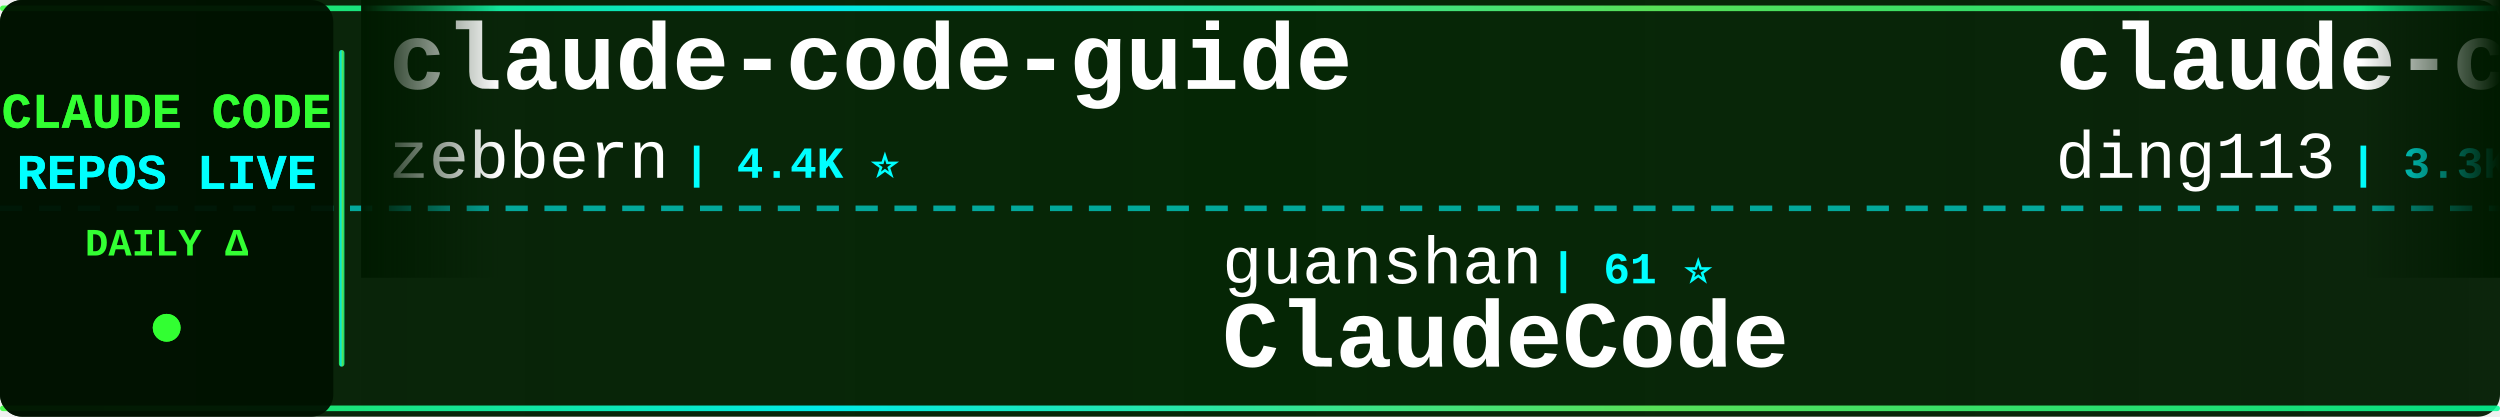
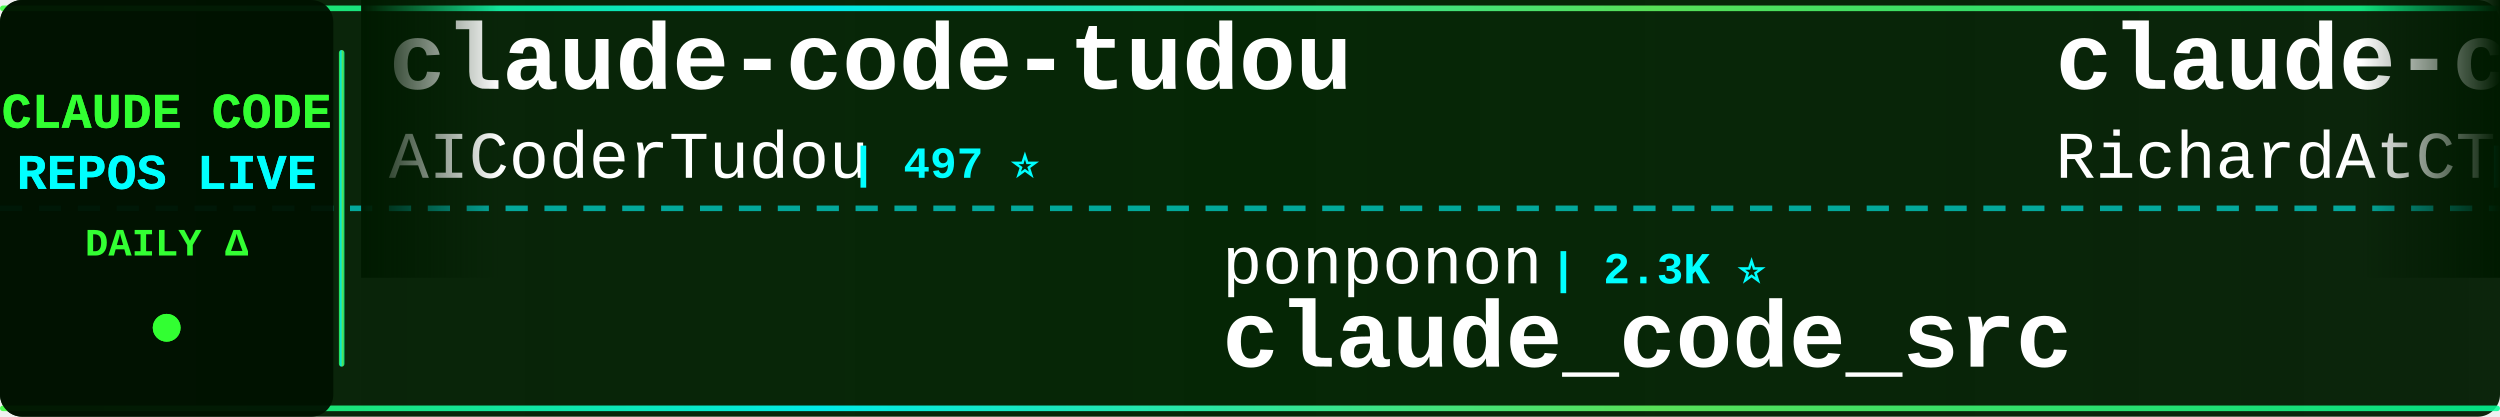
<svg xmlns="http://www.w3.org/2000/svg" width="900" height="150">
  <defs>
    <linearGradient id="tickerBg" x1="0%" y1="0%" x2="100%" y2="0%">
      <stop offset="0%" style="stop-color:#001a00;stop-opacity:0.95" />
      <stop offset="50%" style="stop-color:#002200;stop-opacity:0.98" />
      <stop offset="100%" style="stop-color:#001a00;stop-opacity:0.95" />
    </linearGradient>
    <linearGradient id="borderGrad" x1="0%" y1="0%" x2="100%" y2="0%">
      <stop offset="0%" style="stop-color:#33ff33;stop-opacity:0.85">
        <animate attributeName="stop-opacity" values="0.85;1;0.85" dur="2s" repeatCount="indefinite" />
      </stop>
      <stop offset="33%" style="stop-color:#00ffff;stop-opacity:0.9">
        <animate attributeName="stop-opacity" values="0.9;1;0.9" dur="2.2s" repeatCount="indefinite" />
      </stop>
      <stop offset="66%" style="stop-color:#66ff66;stop-opacity:0.85">
        <animate attributeName="stop-opacity" values="0.85;1;0.85" dur="1.8s" repeatCount="indefinite" />
      </stop>
      <stop offset="100%" style="stop-color:#00ff99;stop-opacity:0.85">
        <animate attributeName="stop-opacity" values="0.85;1;0.85" dur="2s" repeatCount="indefinite" />
      </stop>
    </linearGradient>
    <filter id="textGlow">
      <feGaussianBlur stdDeviation="0.1" result="coloredBlur" />
      <feMerge>
        <feMergeNode in="coloredBlur" />
        <feMergeNode in="SourceGraphic" />
      </feMerge>
    </filter>
    <filter id="metricGlow">
      <feGaussianBlur stdDeviation="0.2" result="coloredBlur" />
      <feMerge>
        <feMergeNode in="coloredBlur" />
        <feMergeNode in="SourceGraphic" />
      </feMerge>
    </filter>
    <linearGradient id="leftFade" x1="0%" y1="0%" x2="100%" y2="0%">
      <stop offset="0%" style="stop-color:#001a00;stop-opacity:1" />
      <stop offset="100%" style="stop-color:#001a00;stop-opacity:0" />
    </linearGradient>
    <linearGradient id="rightFade" x1="0%" y1="0%" x2="100%" y2="0%">
      <stop offset="0%" style="stop-color:#001a00;stop-opacity:0" />
      <stop offset="100%" style="stop-color:#001a00;stop-opacity:1" />
    </linearGradient>
  </defs>
  <rect width="900" height="150" fill="url(#tickerBg)" rx="8" />
  <rect x="0" y="2" width="900" height="2" fill="url(#borderGrad)" rx="1" />
  <rect x="0" y="146" width="900" height="2" fill="url(#borderGrad)" rx="1" />
  <line x1="0" y1="75" x2="900" y2="75" stroke="#00ffff" stroke-width="2" stroke-dasharray="8 6" opacity="0.6" />
  <rect x="0" y="0" width="120" height="150" fill="#001100" opacity="0.95" rx="8" />
  <text x="60" y="46" font-family="'Courier New', monospace" font-size="18" font-weight="bold" fill="#33ff33" text-anchor="middle" filter="url(#textGlow)">
    CLAUDE CODE
  </text>
  <text x="60" y="68" font-family="'Courier New', monospace" font-size="18" font-weight="bold" fill="#00ffff" text-anchor="middle" filter="url(#textGlow)">
    REPOS LIVE
  </text>
  <text x="60" y="92" font-family="'Courier New', monospace" font-size="14" font-weight="bold" fill="#33ff33" text-anchor="middle">
    DAILY Δ
  </text>
  <circle cx="60" cy="118" r="5" fill="#33ff33" filter="url(#metricGlow)">
    <animate attributeName="r" values="4;6;4" dur="1.5s" repeatCount="indefinite" />
    <animate attributeName="opacity" values="0.6;1;0.6" dur="1.5s" repeatCount="indefinite" />
  </circle>
  <rect x="122" y="18" width="2" height="114" fill="url(#borderGrad)" rx="1" />
  <clipPath id="tickerClip">
    <rect x="130" y="0" width="770" height="150" />
  </clipPath>
  <g clip-path="url(#tickerClip)">
    <g id="tickerItems">
      <animateTransform attributeName="transform" attributeType="XML" type="translate" from="0 0" to="-3000 0" dur="54s" repeatCount="indefinite" />
      <g transform="translate(0, 0)">
-         <text x="140" y="32" font-family="'Courier New', monospace" font-size="34" font-weight="bold" fill="#ffffff">claude-code-guide</text>
-         <text x="140" y="64" font-family="'Courier New', monospace" font-size="24" font-weight="normal" fill="#ffffff" opacity="1.0">zebbern</text>
-         <text x="246" y="64" font-family="'Courier New', monospace" font-size="16" font-weight="bold" fill="#00ffff"> | 4.4K ⭐</text>
+         <text x="140" y="32" font-family="'Courier New', monospace" font-size="34" font-weight="bold" fill="#ffffff">claude-code-tudou</text>
+         <text x="140" y="64" font-family="'Courier New', monospace" font-size="24" font-weight="normal" fill="#ffffff" opacity="1.0">AICoderTudou</text>
+         <text x="306" y="64" font-family="'Courier New', monospace" font-size="16" font-weight="bold" fill="#00ffff"> | 497 ⭐</text>
      </g>
      <g transform="translate(300, 0)">
-         <text x="140" y="102" font-family="'Courier New', monospace" font-size="24" font-weight="normal" fill="#ffffff" opacity="1.0">guanshan</text>
-         <text x="258" y="102" font-family="'Courier New', monospace" font-size="16" font-weight="bold" fill="#00ffff"> | 61 ⭐</text>
-         <text x="140" y="132" font-family="'Courier New', monospace" font-size="34" font-weight="bold" fill="#ffffff">ClaudeCode</text>
+         <text x="140" y="102" font-family="'Courier New', monospace" font-size="24" font-weight="normal" fill="#ffffff" opacity="1.0">ponponon</text>
+         <text x="258" y="102" font-family="'Courier New', monospace" font-size="16" font-weight="bold" fill="#00ffff"> | 2.3K ⭐</text>
+         <text x="140" y="132" font-family="'Courier New', monospace" font-size="34" font-weight="bold" fill="#ffffff">claude_code_src</text>
      </g>
      <g transform="translate(600, 0)">
-         <text x="140" y="32" font-family="'Courier New', monospace" font-size="34" font-weight="bold" fill="#ffffff">claude-code-hub</text>
-         <text x="140" y="64" font-family="'Courier New', monospace" font-size="24" font-weight="normal" fill="#ffffff" opacity="1.0">ding113</text>
-         <text x="246" y="64" font-family="'Courier New', monospace" font-size="16" font-weight="bold" fill="#00ffff"> | 3.3K ⭐</text>
+         <text x="140" y="32" font-family="'Courier New', monospace" font-size="34" font-weight="bold" fill="#ffffff">claude-code-telegram</text>
+         <text x="140" y="64" font-family="'Courier New', monospace" font-size="24" font-weight="normal" fill="#ffffff" opacity="1.0">RichardAtCT</text>
+         <text x="294" y="64" font-family="'Courier New', monospace" font-size="16" font-weight="bold" fill="#00ffff"> | 2.7K ⭐ -1</text>
      </g>
      <g transform="translate(900, 0)">
-         <text x="140" y="102" font-family="'Courier New', monospace" font-size="24" font-weight="normal" fill="#ffffff" opacity="1.0">multica-ai</text>
-         <text x="282" y="102" font-family="'Courier New', monospace" font-size="16" font-weight="bold" fill="#00ffff"> | 196.8K ⭐ +48</text>
-         <text x="140" y="132" font-family="'Courier New', monospace" font-size="34" font-weight="bold" fill="#ffffff">andrej-karpathy-skills</text>
+         <text x="140" y="102" font-family="'Courier New', monospace" font-size="24" font-weight="normal" fill="#ffffff" opacity="1.0">anthropics</text>
+         <text x="282" y="102" font-family="'Courier New', monospace" font-size="16" font-weight="bold" fill="#00ffff"> | 8.5K ⭐ +2</text>
+         <text x="140" y="132" font-family="'Courier New', monospace" font-size="34" font-weight="bold" fill="#ffffff">claude-code-action</text>
      </g>
      <g transform="translate(1200, 0)">
-         <text x="140" y="32" font-family="'Courier New', monospace" font-size="34" font-weight="bold" fill="#ffffff">claude-code-my-workflow</text>
-         <text x="140" y="64" font-family="'Courier New', monospace" font-size="24" font-weight="normal" fill="#ffffff" opacity="1.0">pedrohcgs</text>
-         <text x="270" y="64" font-family="'Courier New', monospace" font-size="16" font-weight="bold" fill="#00ffff"> | 1.4K ⭐ +1</text>
+         <text x="140" y="32" font-family="'Courier New', monospace" font-size="34" font-weight="bold" fill="#ffffff">Claude-Code-Usage-Monito...</text>
+         <text x="140" y="64" font-family="'Courier New', monospace" font-size="24" font-weight="normal" fill="#ffffff" opacity="1.0">Maciek-roboblog</text>
+         <text x="342" y="64" font-family="'Courier New', monospace" font-size="16" font-weight="bold" fill="#00ffff"> | 8.5K ⭐</text>
      </g>
      <g transform="translate(1500, 0)">
-         <text x="140" y="102" font-family="'Courier New', monospace" font-size="24" font-weight="normal" fill="#ffffff" opacity="1.0">Maciek-roboblog</text>
-         <text x="342" y="102" font-family="'Courier New', monospace" font-size="16" font-weight="bold" fill="#00ffff"> | 8.5K ⭐</text>
-         <text x="140" y="132" font-family="'Courier New', monospace" font-size="34" font-weight="bold" fill="#ffffff">Claude-Code-Usage-Monito...</text>
+         <text x="140" y="102" font-family="'Courier New', monospace" font-size="24" font-weight="normal" fill="#ffffff" opacity="1.0">repowise-dev</text>
+         <text x="306" y="102" font-family="'Courier New', monospace" font-size="16" font-weight="bold" fill="#00ffff"> | 1.2K ⭐</text>
+         <text x="140" y="132" font-family="'Courier New', monospace" font-size="34" font-weight="bold" fill="#ffffff">claude-code-prompts</text>
      </g>
      <g transform="translate(1800, 0)">
        <text x="140" y="32" font-family="'Courier New', monospace" font-size="34" font-weight="bold" fill="#ffffff">oh-my-claudecode</text>
        <text x="140" y="64" font-family="'Courier New', monospace" font-size="24" font-weight="normal" fill="#ffffff" opacity="1.0">Yeachan-Heo</text>
-         <text x="294" y="64" font-family="'Courier New', monospace" font-size="16" font-weight="bold" fill="#00ffff"> | 38.1K ⭐ +6</text>
+         <text x="294" y="64" font-family="'Courier New', monospace" font-size="16" font-weight="bold" fill="#00ffff"> | 38.1K ⭐</text>
      </g>
      <g transform="translate(2100, 0)">
-         <text x="140" y="102" font-family="'Courier New', monospace" font-size="24" font-weight="normal" fill="#ffffff" opacity="1.0">simonw</text>
-         <text x="234" y="102" font-family="'Courier New', monospace" font-size="16" font-weight="bold" fill="#00ffff"> | 1.6K ⭐ +1</text>
-         <text x="140" y="132" font-family="'Courier New', monospace" font-size="34" font-weight="bold" fill="#ffffff">claude-code-transcripts</text>
+         <text x="140" y="102" font-family="'Courier New', monospace" font-size="24" font-weight="normal" fill="#ffffff" opacity="1.0">affaan-m</text>
+         <text x="258" y="102" font-family="'Courier New', monospace" font-size="16" font-weight="bold" fill="#00ffff"> | 234.0K ⭐ +75</text>
+         <text x="140" y="132" font-family="'Courier New', monospace" font-size="34" font-weight="bold" fill="#ffffff">ECC</text>
      </g>
      <g transform="translate(2400, 0)">
-         <text x="140" y="32" font-family="'Courier New', monospace" font-size="34" font-weight="bold" fill="#ffffff">awesome-claude-code</text>
-         <text x="140" y="64" font-family="'Courier New', monospace" font-size="24" font-weight="normal" fill="#ffffff" opacity="1.0">jqueryscript</text>
-         <text x="306" y="64" font-family="'Courier New', monospace" font-size="16" font-weight="bold" fill="#00ffff"> | 480 ⭐ +2</text>
+         <text x="140" y="32" font-family="'Courier New', monospace" font-size="34" font-weight="bold" fill="#ffffff">claude-code-cli</text>
+         <text x="140" y="64" font-family="'Courier New', monospace" font-size="24" font-weight="normal" fill="#ffffff" opacity="1.0">huangserva</text>
+         <text x="282" y="64" font-family="'Courier New', monospace" font-size="16" font-weight="bold" fill="#00ffff"> | 621 ⭐</text>
      </g>
      <g transform="translate(2700, 0)">
-         <text x="140" y="102" font-family="'Courier New', monospace" font-size="24" font-weight="normal" fill="#ffffff" opacity="1.0">Alishahryar1</text>
-         <text x="306" y="102" font-family="'Courier New', monospace" font-size="16" font-weight="bold" fill="#00ffff"> | 42.5K ⭐ +18</text>
-         <text x="140" y="132" font-family="'Courier New', monospace" font-size="34" font-weight="bold" fill="#ffffff">free-claude-code</text>
+         <text x="140" y="102" font-family="'Courier New', monospace" font-size="24" font-weight="normal" fill="#ffffff" opacity="1.0">fuergaosi233</text>
+         <text x="306" y="102" font-family="'Courier New', monospace" font-size="16" font-weight="bold" fill="#00ffff"> | 2.8K ⭐ +1</text>
+         <text x="140" y="132" font-family="'Courier New', monospace" font-size="34" font-weight="bold" fill="#ffffff">claude-code-proxy</text>
      </g>
      <g transform="translate(3000, 0)">
-         <text x="140" y="32" font-family="'Courier New', monospace" font-size="34" font-weight="bold" fill="#ffffff">claude-code-guide</text>
-         <text x="140" y="64" font-family="'Courier New', monospace" font-size="24" font-weight="normal" fill="#ffffff" opacity="1.0">zebbern</text>
-         <text x="246" y="64" font-family="'Courier New', monospace" font-size="16" font-weight="bold" fill="#00ffff"> | 4.4K ⭐</text>
+         <text x="140" y="32" font-family="'Courier New', monospace" font-size="34" font-weight="bold" fill="#ffffff">claude-code-tudou</text>
+         <text x="140" y="64" font-family="'Courier New', monospace" font-size="24" font-weight="normal" fill="#ffffff" opacity="1.0">AICoderTudou</text>
+         <text x="306" y="64" font-family="'Courier New', monospace" font-size="16" font-weight="bold" fill="#00ffff"> | 497 ⭐</text>
      </g>
      <g transform="translate(3300, 0)">
-         <text x="140" y="102" font-family="'Courier New', monospace" font-size="24" font-weight="normal" fill="#ffffff" opacity="1.0">guanshan</text>
-         <text x="258" y="102" font-family="'Courier New', monospace" font-size="16" font-weight="bold" fill="#00ffff"> | 61 ⭐</text>
-         <text x="140" y="132" font-family="'Courier New', monospace" font-size="34" font-weight="bold" fill="#ffffff">ClaudeCode</text>
+         <text x="140" y="102" font-family="'Courier New', monospace" font-size="24" font-weight="normal" fill="#ffffff" opacity="1.0">ponponon</text>
+         <text x="258" y="102" font-family="'Courier New', monospace" font-size="16" font-weight="bold" fill="#00ffff"> | 2.3K ⭐</text>
+         <text x="140" y="132" font-family="'Courier New', monospace" font-size="34" font-weight="bold" fill="#ffffff">claude_code_src</text>
      </g>
      <g transform="translate(3600, 0)">
-         <text x="140" y="32" font-family="'Courier New', monospace" font-size="34" font-weight="bold" fill="#ffffff">claude-code-hub</text>
-         <text x="140" y="64" font-family="'Courier New', monospace" font-size="24" font-weight="normal" fill="#ffffff" opacity="1.0">ding113</text>
-         <text x="246" y="64" font-family="'Courier New', monospace" font-size="16" font-weight="bold" fill="#00ffff"> | 3.3K ⭐</text>
+         <text x="140" y="32" font-family="'Courier New', monospace" font-size="34" font-weight="bold" fill="#ffffff">claude-code-telegram</text>
+         <text x="140" y="64" font-family="'Courier New', monospace" font-size="24" font-weight="normal" fill="#ffffff" opacity="1.0">RichardAtCT</text>
+         <text x="294" y="64" font-family="'Courier New', monospace" font-size="16" font-weight="bold" fill="#00ffff"> | 2.7K ⭐ -1</text>
      </g>
      <g transform="translate(3900, 0)">
-         <text x="140" y="102" font-family="'Courier New', monospace" font-size="24" font-weight="normal" fill="#ffffff" opacity="1.0">multica-ai</text>
-         <text x="282" y="102" font-family="'Courier New', monospace" font-size="16" font-weight="bold" fill="#00ffff"> | 196.8K ⭐ +48</text>
-         <text x="140" y="132" font-family="'Courier New', monospace" font-size="34" font-weight="bold" fill="#ffffff">andrej-karpathy-skills</text>
+         <text x="140" y="102" font-family="'Courier New', monospace" font-size="24" font-weight="normal" fill="#ffffff" opacity="1.0">anthropics</text>
+         <text x="282" y="102" font-family="'Courier New', monospace" font-size="16" font-weight="bold" fill="#00ffff"> | 8.5K ⭐ +2</text>
+         <text x="140" y="132" font-family="'Courier New', monospace" font-size="34" font-weight="bold" fill="#ffffff">claude-code-action</text>
      </g>
    </g>
  </g>
  <rect x="130" y="0" width="50" height="100" fill="url(#leftFade)" />
  <rect x="850" y="0" width="50" height="100" fill="url(#rightFade)" />
</svg>
